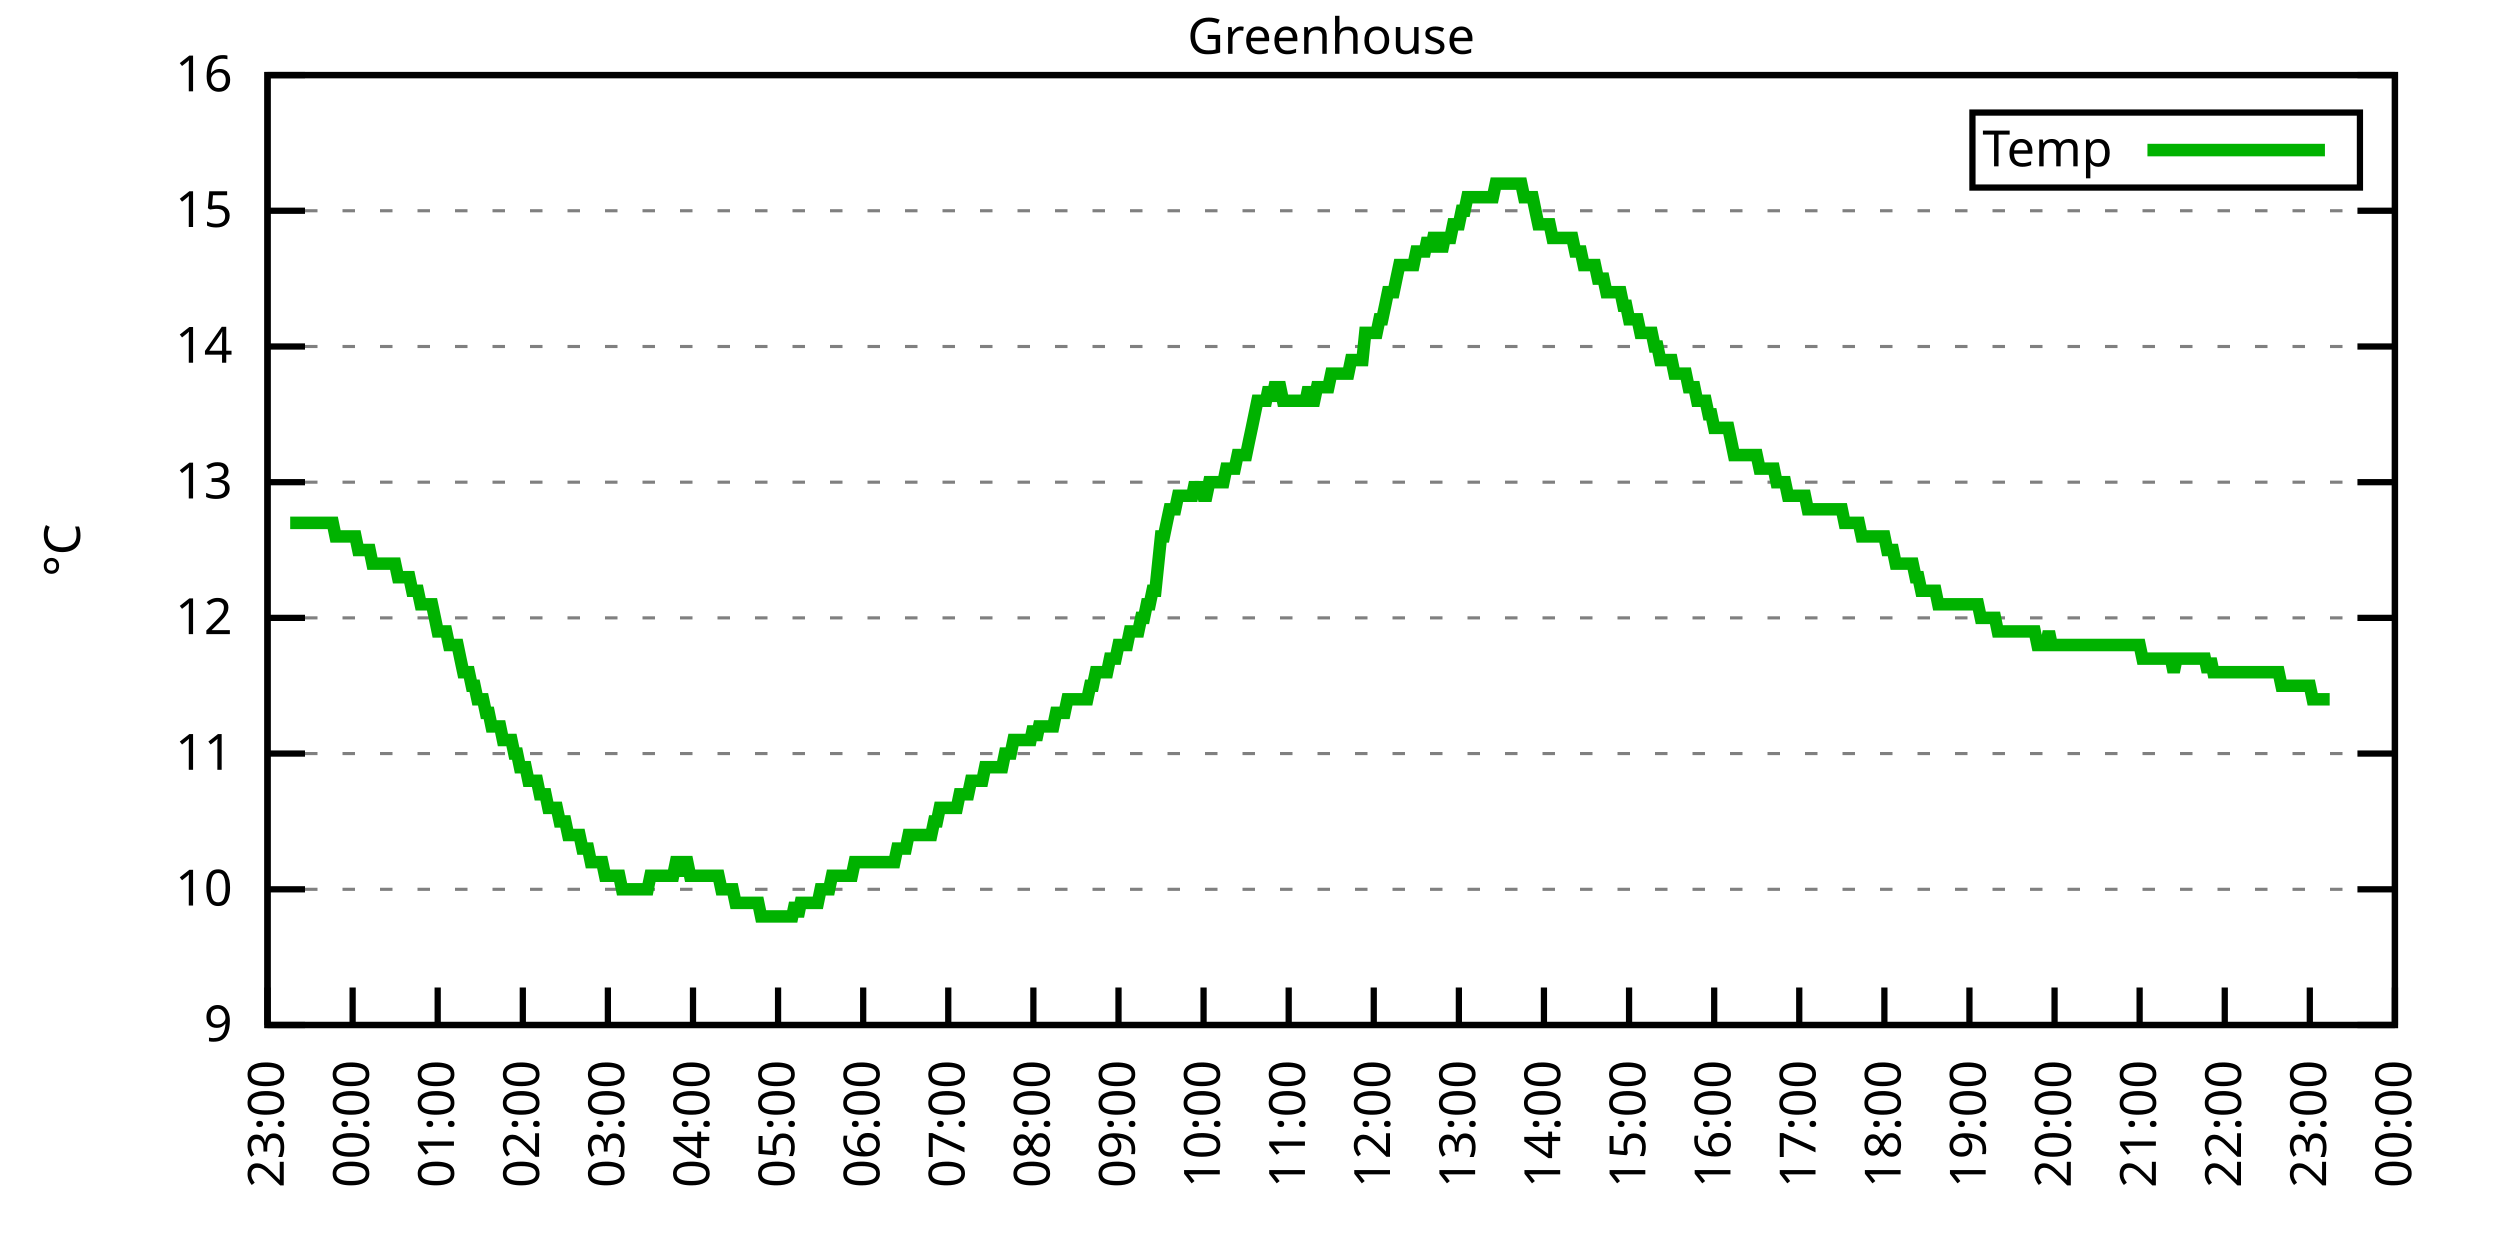
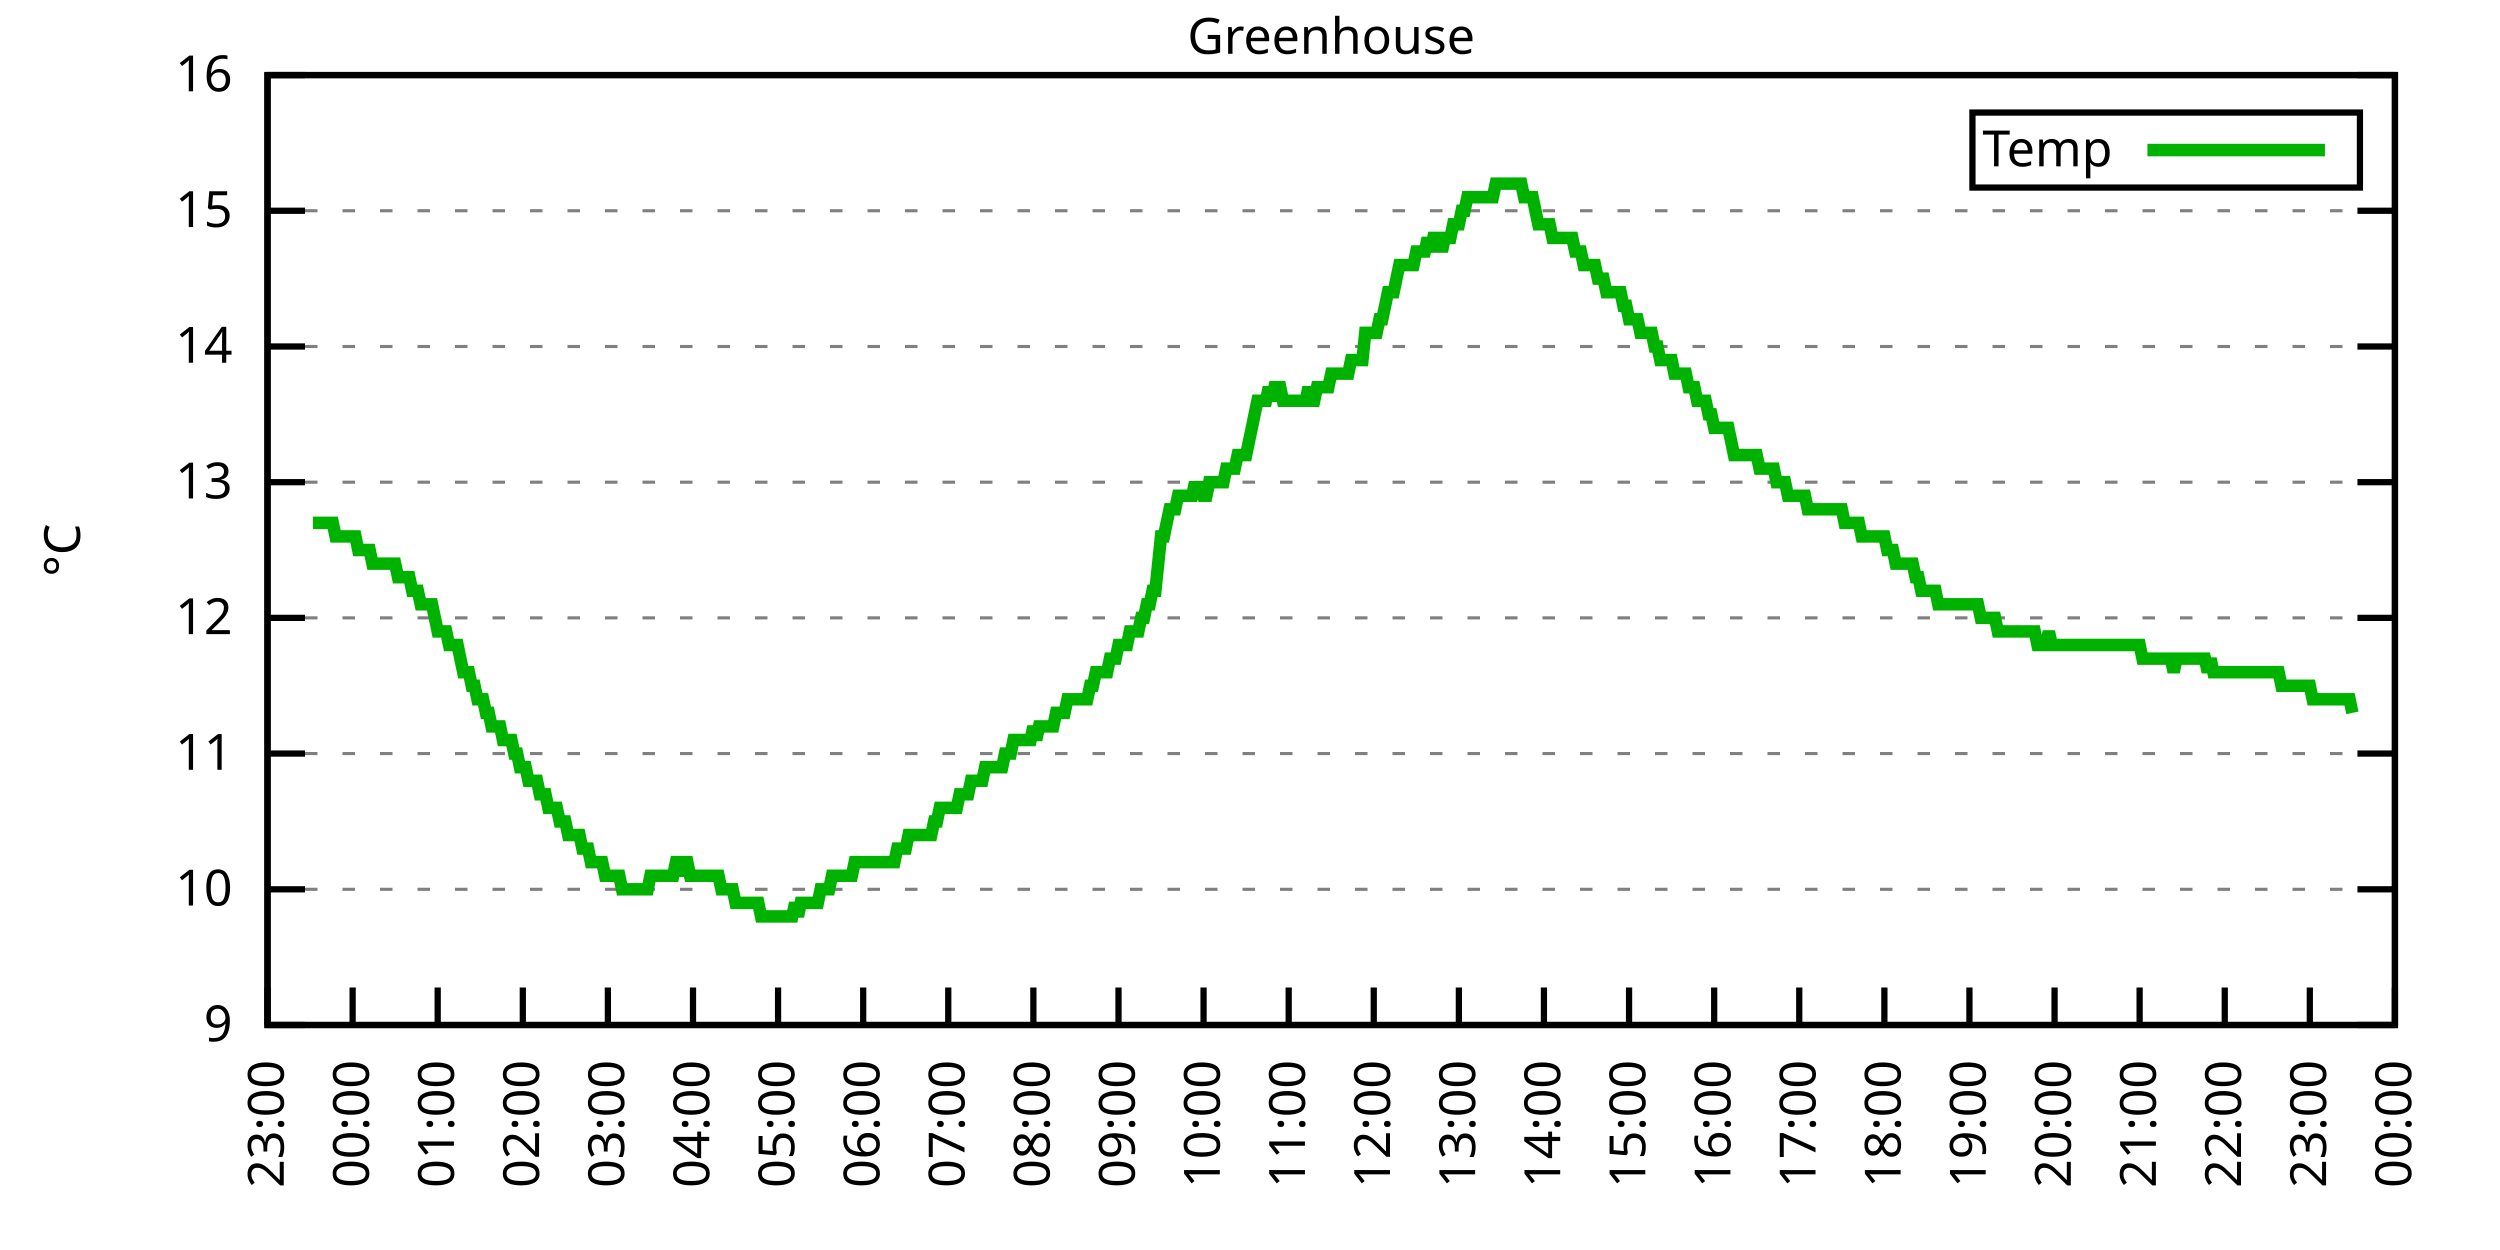
<svg xmlns="http://www.w3.org/2000/svg" xmlns:xlink="http://www.w3.org/1999/xlink" width="400" height="200" viewBox="0 0 400 200">
  <g id="gnuplot_canvas">
    <rect x="0" y="0" width="400" height="200" fill="none" />
    <defs>
      <circle id="gpDot" r="0.5" stroke-width="0.5" stroke="currentColor" />
      <path id="gpPt0" stroke-width="0.333" stroke="currentColor" d="M-1,0 h2 M0,-1 v2" />
      <path id="gpPt1" stroke-width="0.333" stroke="currentColor" d="M-1,-1 L1,1 M1,-1 L-1,1" />
      <path id="gpPt2" stroke-width="0.333" stroke="currentColor" d="M-1,0 L1,0 M0,-1 L0,1 M-1,-1 L1,1 M-1,1 L1,-1" />
      <rect id="gpPt3" stroke-width="0.333" stroke="currentColor" x="-1" y="-1" width="2" height="2" />
      <rect id="gpPt4" stroke-width="0.333" stroke="currentColor" fill="currentColor" x="-1" y="-1" width="2" height="2" />
      <circle id="gpPt5" stroke-width="0.333" stroke="currentColor" cx="0" cy="0" r="1" />
      <use xlink:href="#gpPt5" id="gpPt6" fill="currentColor" stroke="none" />
      <path id="gpPt7" stroke-width="0.333" stroke="currentColor" d="M0,-1.33 L-1.33,0.67 L1.33,0.67 z" />
      <use xlink:href="#gpPt7" id="gpPt8" fill="currentColor" stroke="none" />
      <use xlink:href="#gpPt7" id="gpPt9" stroke="currentColor" transform="rotate(180)" />
      <use xlink:href="#gpPt9" id="gpPt10" fill="currentColor" stroke="none" />
      <use xlink:href="#gpPt3" id="gpPt11" stroke="currentColor" transform="rotate(45)" />
      <use xlink:href="#gpPt11" id="gpPt12" fill="currentColor" stroke="none" />
      <path id="gpPt13" stroke-width="0.333" stroke="currentColor" d="M0,1.330 L1.265,0.411 L0.782,-1.067 L-0.782,-1.076 L-1.265,0.411 z" />
      <use xlink:href="#gpPt13" id="gpPt14" fill="currentColor" stroke="none" />
      <filter id="textbox" filterUnits="objectBoundingBox" x="0" y="0" height="1" width="1">
        <feFlood flood-color="white" flood-opacity="1" result="bgnd" />
        <feComposite in="SourceGraphic" in2="bgnd" operator="atop" />
      </filter>
      <filter id="greybox" filterUnits="objectBoundingBox" x="0" y="0" height="1" width="1">
        <feFlood flood-color="lightgrey" flood-opacity="1" result="grey" />
        <feComposite in="SourceGraphic" in2="grey" operator="atop" />
      </filter>
    </defs>
    <g fill="none" color="white" stroke="currentColor" stroke-width="1.00" stroke-linecap="butt" stroke-linejoin="miter">
</g>
    <g fill="none" color="black" stroke="currentColor" stroke-width="1.00" stroke-linecap="butt" stroke-linejoin="miter">
      <g stroke="none" shape-rendering="crispEdges">
        <polygon fill="rgb(255, 255, 255)" points="42.80,164.00 383.18,164.00 383.18,12.02 42.80,12.02 " />
      </g>
    </g>
    <g fill="none" color="black" stroke="currentColor" stroke-width="1.00" stroke-linecap="butt" stroke-linejoin="miter">
</g>
    <g fill="none" color="black" stroke="black" stroke-width="0.50" stroke-linecap="butt" stroke-linejoin="miter">
</g>
    <g fill="none" color="gray" stroke="currentColor" stroke-width="0.50" stroke-linecap="butt" stroke-linejoin="miter">
      <path stroke="gray" stroke-dasharray="2,4" class="gridline" d="M42.80,164.00 L383.19,164.00  " />
    </g>
    <g fill="none" color="gray" stroke="gray" stroke-width="1.00" stroke-linecap="butt" stroke-linejoin="miter">
</g>
    <g fill="none" color="black" stroke="currentColor" stroke-width="1.00" stroke-linecap="butt" stroke-linejoin="miter">
      <path stroke="black" d="M42.80,164.00 L48.80,164.00 M383.19,164.00 L377.19,164.00  " />
      <g transform="translate(37.20,166.60)" stroke="none" fill="black" font-family="Sans" font-size="8.00" text-anchor="end">
        <text>
          <tspan font-family="Sans"> 9</tspan>
        </text>
      </g>
    </g>
    <g fill="none" color="black" stroke="currentColor" stroke-width="1.00" stroke-linecap="butt" stroke-linejoin="miter">
</g>
    <g fill="none" color="black" stroke="black" stroke-width="0.50" stroke-linecap="butt" stroke-linejoin="miter">
</g>
    <g fill="none" color="gray" stroke="currentColor" stroke-width="0.50" stroke-linecap="butt" stroke-linejoin="miter">
      <path stroke="gray" stroke-dasharray="2,4" class="gridline" d="M42.80,142.29 L383.19,142.29  " />
    </g>
    <g fill="none" color="gray" stroke="gray" stroke-width="1.00" stroke-linecap="butt" stroke-linejoin="miter">
</g>
    <g fill="none" color="black" stroke="currentColor" stroke-width="1.00" stroke-linecap="butt" stroke-linejoin="miter">
      <path stroke="black" d="M42.80,142.29 L48.80,142.29 M383.19,142.29 L377.19,142.29  " />
      <g transform="translate(37.20,144.89)" stroke="none" fill="black" font-family="Sans" font-size="8.00" text-anchor="end">
        <text>
          <tspan font-family="Sans"> 10</tspan>
        </text>
      </g>
    </g>
    <g fill="none" color="black" stroke="currentColor" stroke-width="1.00" stroke-linecap="butt" stroke-linejoin="miter">
</g>
    <g fill="none" color="black" stroke="black" stroke-width="0.50" stroke-linecap="butt" stroke-linejoin="miter">
</g>
    <g fill="none" color="gray" stroke="currentColor" stroke-width="0.50" stroke-linecap="butt" stroke-linejoin="miter">
      <path stroke="gray" stroke-dasharray="2,4" class="gridline" d="M42.80,120.57 L383.19,120.57  " />
    </g>
    <g fill="none" color="gray" stroke="gray" stroke-width="1.00" stroke-linecap="butt" stroke-linejoin="miter">
</g>
    <g fill="none" color="black" stroke="currentColor" stroke-width="1.00" stroke-linecap="butt" stroke-linejoin="miter">
      <path stroke="black" d="M42.80,120.57 L48.80,120.57 M383.19,120.57 L377.19,120.57  " />
      <g transform="translate(37.20,123.17)" stroke="none" fill="black" font-family="Sans" font-size="8.00" text-anchor="end">
        <text>
          <tspan font-family="Sans"> 11</tspan>
        </text>
      </g>
    </g>
    <g fill="none" color="black" stroke="currentColor" stroke-width="1.00" stroke-linecap="butt" stroke-linejoin="miter">
</g>
    <g fill="none" color="black" stroke="black" stroke-width="0.50" stroke-linecap="butt" stroke-linejoin="miter">
</g>
    <g fill="none" color="gray" stroke="currentColor" stroke-width="0.50" stroke-linecap="butt" stroke-linejoin="miter">
      <path stroke="gray" stroke-dasharray="2,4" class="gridline" d="M42.80,98.86 L383.19,98.86  " />
    </g>
    <g fill="none" color="gray" stroke="gray" stroke-width="1.00" stroke-linecap="butt" stroke-linejoin="miter">
</g>
    <g fill="none" color="black" stroke="currentColor" stroke-width="1.00" stroke-linecap="butt" stroke-linejoin="miter">
      <path stroke="black" d="M42.80,98.86 L48.80,98.86 M383.19,98.86 L377.19,98.86  " />
      <g transform="translate(37.20,101.46)" stroke="none" fill="black" font-family="Sans" font-size="8.00" text-anchor="end">
        <text>
          <tspan font-family="Sans"> 12</tspan>
        </text>
      </g>
    </g>
    <g fill="none" color="black" stroke="currentColor" stroke-width="1.00" stroke-linecap="butt" stroke-linejoin="miter">
</g>
    <g fill="none" color="black" stroke="black" stroke-width="0.50" stroke-linecap="butt" stroke-linejoin="miter">
</g>
    <g fill="none" color="gray" stroke="currentColor" stroke-width="0.50" stroke-linecap="butt" stroke-linejoin="miter">
      <path stroke="gray" stroke-dasharray="2,4" class="gridline" d="M42.80,77.15 L383.19,77.15  " />
    </g>
    <g fill="none" color="gray" stroke="gray" stroke-width="1.00" stroke-linecap="butt" stroke-linejoin="miter">
</g>
    <g fill="none" color="black" stroke="currentColor" stroke-width="1.00" stroke-linecap="butt" stroke-linejoin="miter">
      <path stroke="black" d="M42.80,77.15 L48.80,77.15 M383.19,77.15 L377.19,77.15  " />
      <g transform="translate(37.20,79.75)" stroke="none" fill="black" font-family="Sans" font-size="8.00" text-anchor="end">
        <text>
          <tspan font-family="Sans"> 13</tspan>
        </text>
      </g>
    </g>
    <g fill="none" color="black" stroke="currentColor" stroke-width="1.00" stroke-linecap="butt" stroke-linejoin="miter">
</g>
    <g fill="none" color="black" stroke="black" stroke-width="0.50" stroke-linecap="butt" stroke-linejoin="miter">
</g>
    <g fill="none" color="gray" stroke="currentColor" stroke-width="0.50" stroke-linecap="butt" stroke-linejoin="miter">
      <path stroke="gray" stroke-dasharray="2,4" class="gridline" d="M42.80,55.44 L383.19,55.44  " />
    </g>
    <g fill="none" color="gray" stroke="gray" stroke-width="1.00" stroke-linecap="butt" stroke-linejoin="miter">
</g>
    <g fill="none" color="black" stroke="currentColor" stroke-width="1.00" stroke-linecap="butt" stroke-linejoin="miter">
      <path stroke="black" d="M42.80,55.44 L48.80,55.44 M383.19,55.44 L377.19,55.44  " />
      <g transform="translate(37.20,58.04)" stroke="none" fill="black" font-family="Sans" font-size="8.00" text-anchor="end">
        <text>
          <tspan font-family="Sans"> 14</tspan>
        </text>
      </g>
    </g>
    <g fill="none" color="black" stroke="currentColor" stroke-width="1.00" stroke-linecap="butt" stroke-linejoin="miter">
</g>
    <g fill="none" color="black" stroke="black" stroke-width="0.50" stroke-linecap="butt" stroke-linejoin="miter">
</g>
    <g fill="none" color="gray" stroke="currentColor" stroke-width="0.50" stroke-linecap="butt" stroke-linejoin="miter">
      <path stroke="gray" stroke-dasharray="2,4" class="gridline" d="M42.80,33.72 L383.19,33.72  " />
    </g>
    <g fill="none" color="gray" stroke="gray" stroke-width="1.00" stroke-linecap="butt" stroke-linejoin="miter">
</g>
    <g fill="none" color="black" stroke="currentColor" stroke-width="1.00" stroke-linecap="butt" stroke-linejoin="miter">
      <path stroke="black" d="M42.80,33.72 L48.80,33.72 M383.19,33.72 L377.19,33.72  " />
      <g transform="translate(37.20,36.32)" stroke="none" fill="black" font-family="Sans" font-size="8.00" text-anchor="end">
        <text>
          <tspan font-family="Sans"> 15</tspan>
        </text>
      </g>
    </g>
    <g fill="none" color="black" stroke="currentColor" stroke-width="1.00" stroke-linecap="butt" stroke-linejoin="miter">
</g>
    <g fill="none" color="black" stroke="black" stroke-width="0.50" stroke-linecap="butt" stroke-linejoin="miter">
</g>
    <g fill="none" color="gray" stroke="currentColor" stroke-width="0.50" stroke-linecap="butt" stroke-linejoin="miter">
      <path stroke="gray" stroke-dasharray="2,4" class="gridline" d="M42.80,12.01 L383.19,12.01  " />
    </g>
    <g fill="none" color="gray" stroke="gray" stroke-width="1.00" stroke-linecap="butt" stroke-linejoin="miter">
</g>
    <g fill="none" color="black" stroke="currentColor" stroke-width="1.00" stroke-linecap="butt" stroke-linejoin="miter">
      <path stroke="black" d="M42.80,12.01 L48.80,12.01 M383.19,12.01 L377.19,12.01  " />
      <g transform="translate(37.20,14.61)" stroke="none" fill="black" font-family="Sans" font-size="8.00" text-anchor="end">
        <text>
          <tspan font-family="Sans"> 16</tspan>
        </text>
      </g>
    </g>
    <g fill="none" color="black" stroke="currentColor" stroke-width="1.00" stroke-linecap="butt" stroke-linejoin="miter">
      <path stroke="black" d="M42.80,164.00 L42.80,158.00  " />
      <g transform="translate(45.40,169.60) rotate(270.00)" stroke="none" fill="black" font-family="Sans" font-size="8.00" text-anchor="end">
        <text>
          <tspan font-family="Sans">23:00</tspan>
        </text>
      </g>
    </g>
    <g fill="none" color="black" stroke="currentColor" stroke-width="1.00" stroke-linecap="butt" stroke-linejoin="miter">
      <path stroke="black" d="M56.42,164.00 L56.42,158.00  " />
      <g transform="translate(59.02,169.60) rotate(270.00)" stroke="none" fill="black" font-family="Sans" font-size="8.00" text-anchor="end">
        <text>
          <tspan font-family="Sans">00:00</tspan>
        </text>
      </g>
    </g>
    <g fill="none" color="black" stroke="currentColor" stroke-width="1.00" stroke-linecap="butt" stroke-linejoin="miter">
      <path stroke="black" d="M70.03,164.00 L70.03,158.00  " />
      <g transform="translate(72.63,169.60) rotate(270.00)" stroke="none" fill="black" font-family="Sans" font-size="8.00" text-anchor="end">
        <text>
          <tspan font-family="Sans">01:00</tspan>
        </text>
      </g>
    </g>
    <g fill="none" color="black" stroke="currentColor" stroke-width="1.00" stroke-linecap="butt" stroke-linejoin="miter">
      <path stroke="black" d="M83.65,164.00 L83.65,158.00  " />
      <g transform="translate(86.25,169.60) rotate(270.00)" stroke="none" fill="black" font-family="Sans" font-size="8.00" text-anchor="end">
        <text>
          <tspan font-family="Sans">02:00</tspan>
        </text>
      </g>
    </g>
    <g fill="none" color="black" stroke="currentColor" stroke-width="1.00" stroke-linecap="butt" stroke-linejoin="miter">
      <path stroke="black" d="M97.26,164.00 L97.26,158.00  " />
      <g transform="translate(99.86,169.60) rotate(270.00)" stroke="none" fill="black" font-family="Sans" font-size="8.00" text-anchor="end">
        <text>
          <tspan font-family="Sans">03:00</tspan>
        </text>
      </g>
    </g>
    <g fill="none" color="black" stroke="currentColor" stroke-width="1.00" stroke-linecap="butt" stroke-linejoin="miter">
      <path stroke="black" d="M110.88,164.00 L110.88,158.00  " />
      <g transform="translate(113.48,169.60) rotate(270.00)" stroke="none" fill="black" font-family="Sans" font-size="8.00" text-anchor="end">
        <text>
          <tspan font-family="Sans">04:00</tspan>
        </text>
      </g>
    </g>
    <g fill="none" color="black" stroke="currentColor" stroke-width="1.00" stroke-linecap="butt" stroke-linejoin="miter">
      <path stroke="black" d="M124.49,164.00 L124.49,158.00  " />
      <g transform="translate(127.09,169.60) rotate(270.00)" stroke="none" fill="black" font-family="Sans" font-size="8.00" text-anchor="end">
        <text>
          <tspan font-family="Sans">05:00</tspan>
        </text>
      </g>
    </g>
    <g fill="none" color="black" stroke="currentColor" stroke-width="1.00" stroke-linecap="butt" stroke-linejoin="miter">
      <path stroke="black" d="M138.11,164.00 L138.11,158.00  " />
      <g transform="translate(140.71,169.60) rotate(270.00)" stroke="none" fill="black" font-family="Sans" font-size="8.00" text-anchor="end">
        <text>
          <tspan font-family="Sans">06:00</tspan>
        </text>
      </g>
    </g>
    <g fill="none" color="black" stroke="currentColor" stroke-width="1.00" stroke-linecap="butt" stroke-linejoin="miter">
      <path stroke="black" d="M151.72,164.00 L151.72,158.00  " />
      <g transform="translate(154.32,169.60) rotate(270.00)" stroke="none" fill="black" font-family="Sans" font-size="8.00" text-anchor="end">
        <text>
          <tspan font-family="Sans">07:00</tspan>
        </text>
      </g>
    </g>
    <g fill="none" color="black" stroke="currentColor" stroke-width="1.00" stroke-linecap="butt" stroke-linejoin="miter">
      <path stroke="black" d="M165.34,164.00 L165.34,158.00  " />
      <g transform="translate(167.94,169.60) rotate(270.00)" stroke="none" fill="black" font-family="Sans" font-size="8.00" text-anchor="end">
        <text>
          <tspan font-family="Sans">08:00</tspan>
        </text>
      </g>
    </g>
    <g fill="none" color="black" stroke="currentColor" stroke-width="1.00" stroke-linecap="butt" stroke-linejoin="miter">
      <path stroke="black" d="M178.96,164.00 L178.96,158.00  " />
      <g transform="translate(181.56,169.60) rotate(270.00)" stroke="none" fill="black" font-family="Sans" font-size="8.00" text-anchor="end">
        <text>
          <tspan font-family="Sans">09:00</tspan>
        </text>
      </g>
    </g>
    <g fill="none" color="black" stroke="currentColor" stroke-width="1.00" stroke-linecap="butt" stroke-linejoin="miter">
      <path stroke="black" d="M192.57,164.00 L192.57,158.00  " />
      <g transform="translate(195.17,169.60) rotate(270.00)" stroke="none" fill="black" font-family="Sans" font-size="8.00" text-anchor="end">
        <text>
          <tspan font-family="Sans">10:00</tspan>
        </text>
      </g>
    </g>
    <g fill="none" color="black" stroke="currentColor" stroke-width="1.00" stroke-linecap="butt" stroke-linejoin="miter">
      <path stroke="black" d="M206.19,164.00 L206.19,158.00  " />
      <g transform="translate(208.79,169.60) rotate(270.00)" stroke="none" fill="black" font-family="Sans" font-size="8.00" text-anchor="end">
        <text>
          <tspan font-family="Sans">11:00</tspan>
        </text>
      </g>
    </g>
    <g fill="none" color="black" stroke="currentColor" stroke-width="1.00" stroke-linecap="butt" stroke-linejoin="miter">
      <path stroke="black" d="M219.80,164.00 L219.80,158.00  " />
      <g transform="translate(222.40,169.60) rotate(270.00)" stroke="none" fill="black" font-family="Sans" font-size="8.00" text-anchor="end">
        <text>
          <tspan font-family="Sans">12:00</tspan>
        </text>
      </g>
    </g>
    <g fill="none" color="black" stroke="currentColor" stroke-width="1.00" stroke-linecap="butt" stroke-linejoin="miter">
      <path stroke="black" d="M233.42,164.00 L233.42,158.00  " />
      <g transform="translate(236.02,169.60) rotate(270.00)" stroke="none" fill="black" font-family="Sans" font-size="8.00" text-anchor="end">
        <text>
          <tspan font-family="Sans">13:00</tspan>
        </text>
      </g>
    </g>
    <g fill="none" color="black" stroke="currentColor" stroke-width="1.00" stroke-linecap="butt" stroke-linejoin="miter">
      <path stroke="black" d="M247.03,164.00 L247.03,158.00  " />
      <g transform="translate(249.63,169.60) rotate(270.00)" stroke="none" fill="black" font-family="Sans" font-size="8.00" text-anchor="end">
        <text>
          <tspan font-family="Sans">14:00</tspan>
        </text>
      </g>
    </g>
    <g fill="none" color="black" stroke="currentColor" stroke-width="1.00" stroke-linecap="butt" stroke-linejoin="miter">
      <path stroke="black" d="M260.65,164.00 L260.65,158.00  " />
      <g transform="translate(263.25,169.60) rotate(270.00)" stroke="none" fill="black" font-family="Sans" font-size="8.00" text-anchor="end">
        <text>
          <tspan font-family="Sans">15:00</tspan>
        </text>
      </g>
    </g>
    <g fill="none" color="black" stroke="currentColor" stroke-width="1.00" stroke-linecap="butt" stroke-linejoin="miter">
      <path stroke="black" d="M274.27,164.00 L274.27,158.00  " />
      <g transform="translate(276.87,169.60) rotate(270.00)" stroke="none" fill="black" font-family="Sans" font-size="8.00" text-anchor="end">
        <text>
          <tspan font-family="Sans">16:00</tspan>
        </text>
      </g>
    </g>
    <g fill="none" color="black" stroke="currentColor" stroke-width="1.00" stroke-linecap="butt" stroke-linejoin="miter">
      <path stroke="black" d="M287.88,164.00 L287.88,158.00  " />
      <g transform="translate(290.48,169.60) rotate(270.00)" stroke="none" fill="black" font-family="Sans" font-size="8.00" text-anchor="end">
        <text>
          <tspan font-family="Sans">17:00</tspan>
        </text>
      </g>
    </g>
    <g fill="none" color="black" stroke="currentColor" stroke-width="1.00" stroke-linecap="butt" stroke-linejoin="miter">
      <path stroke="black" d="M301.50,164.00 L301.50,158.00  " />
      <g transform="translate(304.10,169.60) rotate(270.00)" stroke="none" fill="black" font-family="Sans" font-size="8.00" text-anchor="end">
        <text>
          <tspan font-family="Sans">18:00</tspan>
        </text>
      </g>
    </g>
    <g fill="none" color="black" stroke="currentColor" stroke-width="1.00" stroke-linecap="butt" stroke-linejoin="miter">
      <path stroke="black" d="M315.11,164.00 L315.11,158.00  " />
      <g transform="translate(317.71,169.60) rotate(270.00)" stroke="none" fill="black" font-family="Sans" font-size="8.00" text-anchor="end">
        <text>
          <tspan font-family="Sans">19:00</tspan>
        </text>
      </g>
    </g>
    <g fill="none" color="black" stroke="currentColor" stroke-width="1.00" stroke-linecap="butt" stroke-linejoin="miter">
      <path stroke="black" d="M328.73,164.00 L328.73,158.00  " />
      <g transform="translate(331.33,169.60) rotate(270.00)" stroke="none" fill="black" font-family="Sans" font-size="8.00" text-anchor="end">
        <text>
          <tspan font-family="Sans">20:00</tspan>
        </text>
      </g>
    </g>
    <g fill="none" color="black" stroke="currentColor" stroke-width="1.00" stroke-linecap="butt" stroke-linejoin="miter">
      <path stroke="black" d="M342.34,164.00 L342.34,158.00  " />
      <g transform="translate(344.94,169.60) rotate(270.00)" stroke="none" fill="black" font-family="Sans" font-size="8.00" text-anchor="end">
        <text>
          <tspan font-family="Sans">21:00</tspan>
        </text>
      </g>
    </g>
    <g fill="none" color="black" stroke="currentColor" stroke-width="1.00" stroke-linecap="butt" stroke-linejoin="miter">
      <path stroke="black" d="M355.96,164.00 L355.96,158.00  " />
      <g transform="translate(358.56,169.60) rotate(270.00)" stroke="none" fill="black" font-family="Sans" font-size="8.00" text-anchor="end">
        <text>
          <tspan font-family="Sans">22:00</tspan>
        </text>
      </g>
    </g>
    <g fill="none" color="black" stroke="currentColor" stroke-width="1.00" stroke-linecap="butt" stroke-linejoin="miter">
      <path stroke="black" d="M369.57,164.00 L369.57,158.00  " />
      <g transform="translate(372.17,169.60) rotate(270.00)" stroke="none" fill="black" font-family="Sans" font-size="8.00" text-anchor="end">
        <text>
          <tspan font-family="Sans">23:00</tspan>
        </text>
      </g>
    </g>
    <g fill="none" color="black" stroke="currentColor" stroke-width="1.00" stroke-linecap="butt" stroke-linejoin="miter">
      <path stroke="black" d="M383.19,164.00 L383.19,158.00  " />
      <g transform="translate(385.79,169.60) rotate(270.00)" stroke="none" fill="black" font-family="Sans" font-size="8.00" text-anchor="end">
        <text>
          <tspan font-family="Sans">00:00</tspan>
        </text>
      </g>
    </g>
    <g fill="none" color="black" stroke="currentColor" stroke-width="1.00" stroke-linecap="butt" stroke-linejoin="miter">
</g>
    <g fill="none" color="black" stroke="currentColor" stroke-width="1.00" stroke-linecap="butt" stroke-linejoin="miter">
      <path stroke="black" d="M42.80,12.01 L42.80,164.00 L383.19,164.00 L383.19,12.01 L42.80,12.01 Z  " />
    </g>
    <g fill="none" color="black" stroke="currentColor" stroke-width="1.00" stroke-linecap="butt" stroke-linejoin="miter">
</g>
    <g fill="none" color="black" stroke="currentColor" stroke-width="1.00" stroke-linecap="butt" stroke-linejoin="miter">
      <path stroke="black" d="M315.59,30.01 L315.59,18.01 L377.59,18.01 L377.59,30.01 L315.59,30.01 Z  " />
    </g>
    <g id="Greenhouse_plot_1">
      <g fill="none" color="white" stroke="black" stroke-width="2.00" stroke-linecap="butt" stroke-linejoin="miter">
</g>
      <g fill="none" color="black" stroke="currentColor" stroke-width="2.00" stroke-linecap="butt" stroke-linejoin="miter">
        <g transform="translate(337.99,26.61)" stroke="none" fill="black" font-family="Sans" font-size="8.00" text-anchor="end">
          <text>
            <tspan font-family="Sans">Temp</tspan>
          </text>
        </g>
      </g>
      <g fill="none" color="black" stroke="currentColor" stroke-width="2.00" stroke-linecap="butt" stroke-linejoin="miter">
-         <path stroke="rgb(  0, 178,   0)" d="M343.59,24.01 L371.99,24.01 M46.43,83.66 L46.88,83.66 L47.34,83.66 L47.79,83.66 L48.25,83.66 L48.70,83.66   L49.15,83.66 L49.61,83.66 L50.06,83.66 L50.52,83.66 L50.97,83.66 L51.42,83.66 L51.88,83.66 L52.33,83.66   L52.78,83.66 L53.24,83.66 L53.69,85.83 L54.15,85.83 L54.60,85.83 L55.05,85.83 L55.51,85.83 L55.96,85.83   L56.42,85.83 L56.87,85.83 L57.32,88.00 L57.78,88.00 L58.23,88.00 L58.68,88.00 L59.14,88.00 L59.59,90.18   L60.05,90.18 L60.50,90.18 L60.95,90.18 L61.41,90.18 L61.86,90.18 L62.32,90.18 L62.77,90.18 L63.22,90.18   L63.68,92.35 L64.13,92.35 L64.58,92.35 L65.04,92.35 L65.49,92.35 L65.95,94.52 L66.40,94.52 L66.85,94.52   L67.31,96.69 L67.76,96.69 L68.22,96.69 L68.67,96.69 L69.12,96.69 L69.58,98.86 L70.03,101.03 L70.49,101.03   L70.94,101.03 L71.39,101.03 L71.85,103.20 L72.30,103.20 L72.75,103.20 L73.21,103.20 L73.66,105.38 L74.12,107.55   L74.57,107.55 L75.02,107.55 L75.48,109.72 L75.93,109.72 L76.39,111.89 L76.84,111.89 L77.29,111.89 L77.75,114.06   L78.20,114.06 L78.65,116.23 L79.11,116.23 L79.56,116.23 L80.02,116.23 L80.47,118.40 L80.92,118.40 L81.38,118.40   L81.83,118.40 L82.29,120.57 L82.74,120.57 L83.19,122.75 L83.65,122.75 L84.10,122.75 L84.55,124.92 L85.01,124.92   L85.46,124.92 L85.92,124.92 L86.37,127.09 L86.82,127.09 L87.28,127.09 L87.73,129.26 L88.19,129.26 L88.64,129.26   L89.09,129.26 L89.55,131.43 L90.00,131.43 L90.45,131.43 L90.91,133.60 L91.36,133.60 L91.82,133.60 L92.27,133.60   L92.72,133.60 L93.18,135.77 L93.63,135.77 L94.09,135.77 L94.54,137.94 L94.99,137.94 L95.45,137.94 L95.90,137.94   L96.35,137.94 L96.81,140.12 L97.26,140.12 L97.72,140.12 L98.17,140.12 L98.62,140.12 L99.08,140.12 L99.53,142.29   L99.99,142.29 L100.44,142.29 L100.89,142.29 L101.35,142.29 L101.80,142.29 L102.25,142.29 L102.71,142.29 L103.16,142.29   L103.62,142.29 L104.07,140.12 L104.52,140.12 L104.98,140.12 L105.43,140.12 L105.89,140.12 L106.34,140.12 L106.79,140.12   L107.25,140.12 L107.70,140.12 L108.15,137.94 L108.61,137.94 L109.06,140.12 L109.52,137.94 L109.97,137.94 L110.42,140.12   L110.88,140.12 L111.33,140.12 L111.79,140.12 L112.24,140.12 L112.69,140.12 L113.15,140.12 L113.60,140.12 L114.05,140.12   L114.51,140.12 L114.96,140.12 L115.42,142.29 L115.87,142.29 L116.32,142.29 L116.78,142.29 L117.23,142.29 L117.69,144.46   L118.14,144.46 L118.59,144.46 L119.05,144.46 L119.50,144.46 L119.96,144.46 L120.41,144.46 L120.86,144.46 L121.32,144.46   L121.77,146.63 L122.22,146.63 L122.68,146.63 L123.13,146.63 L123.59,146.63 L124.04,146.63 L124.49,146.63 L124.95,146.63   L125.40,146.63 L125.86,146.63 L126.31,146.63 L126.76,146.63 L127.22,144.46 L127.67,146.63 L128.12,144.46 L128.58,144.46   L129.03,144.46 L129.49,144.46 L129.94,144.46 L130.39,144.46 L130.85,144.46 L131.30,142.29 L131.76,142.29 L132.21,142.29   L132.66,142.29 L133.12,140.12 L133.57,140.12 L134.02,140.12 L134.48,140.12 L134.93,140.12 L135.39,140.12 L135.84,140.12   L136.29,140.12 L136.75,137.94 L137.20,137.94 L137.66,137.94 L138.11,137.94 L138.56,137.94 L139.02,137.94 L139.47,137.94   L139.92,137.94 L140.38,137.94 L140.83,137.94 L141.29,137.94 L141.74,137.94 L142.19,137.94 L142.65,137.94 L143.10,137.94   L143.56,135.77 L144.01,135.77 L144.46,135.77 L144.92,135.77 L145.37,133.60 L145.82,133.60 L146.28,133.60 L146.73,133.60   L147.19,133.60 L147.64,133.60 L148.09,133.60 L148.55,133.60 L149.00,133.60 L149.46,131.43 L149.91,131.43 L150.36,129.26   L150.82,129.26 L151.27,129.26 L151.72,129.26 L152.18,129.26 L152.63,129.26 L153.09,129.26 L153.54,127.09 L153.99,127.09   L154.45,127.09 L154.90,127.09 L155.36,124.92 L155.81,124.92 L156.26,124.92 L156.72,124.92 L157.17,124.92 L157.62,122.75   L158.08,122.75 L158.53,122.75 L158.99,122.75 L159.44,122.75 L159.89,122.75 L160.35,122.75 L160.80,120.57 L161.26,120.57   L161.71,120.57 L162.16,118.40 L162.62,118.40 L163.07,118.40 L163.52,118.40 L163.98,118.40 L164.43,118.40 L164.89,118.40   L165.34,116.23 L165.79,118.40 L166.25,116.23 L166.70,116.23 L167.16,116.23 L167.61,116.23 L168.06,116.23 L168.52,116.23   L168.97,114.06 L169.43,114.06 L169.88,114.06 L170.33,114.06 L170.79,111.89 L171.24,111.89 L171.69,111.89 L172.15,111.89   L172.60,111.89 L173.06,111.89 L173.51,111.89 L173.96,111.89 L174.42,109.72 L174.87,109.72 L175.33,107.55 L175.78,107.55   L176.23,107.55 L176.69,107.55 L177.14,107.55 L177.59,105.38 L178.05,105.38 L178.50,105.38 L178.96,103.20 L179.41,103.20   L179.86,103.20 L180.32,103.20 L180.77,101.03 L181.23,101.03 L181.68,101.03 L182.13,101.03 L182.59,98.86 L183.04,98.86   L183.49,96.69 L183.95,96.69 L184.40,94.52 L184.86,94.52 L185.31,90.18 L185.76,85.83 L186.22,85.83 L186.67,83.66   L187.13,81.49 L187.58,81.49 L188.03,81.49 L188.49,79.32 L188.94,79.32 L189.39,79.32 L189.85,79.32 L190.30,79.32   L190.76,79.32 L191.21,77.15 L191.66,79.32 L192.12,77.15 L192.57,79.32 L193.03,79.32 L193.48,77.15 L193.93,77.15   L194.39,77.15 L194.84,77.15 L195.29,77.15 L195.75,77.15 L196.20,74.98 L196.66,74.98 L197.11,74.98 L197.56,74.98   L198.02,72.81 L198.47,72.81 L198.93,72.81 L199.38,72.81 L199.83,70.63 L200.29,68.46 L200.74,66.29 L201.19,64.12   L201.65,64.12 L202.10,64.12 L202.56,64.12 L203.01,61.95 L203.46,64.12 L203.92,61.95 L204.37,61.95 L204.83,61.95   L205.28,64.12 L205.73,64.12 L206.19,64.12 L206.64,64.12 L207.09,64.12 L207.55,64.12 L208.00,64.12 L208.46,64.12   L208.91,64.12 L209.36,61.95 L209.82,64.12 L210.27,64.12 L210.73,61.95 L211.18,61.95 L211.63,61.95 L212.09,61.95   L212.54,61.95 L213.00,59.78 L213.45,59.78 L213.90,59.78 L214.36,59.78 L214.81,59.78 L215.26,59.78 L215.72,59.78   L216.17,57.61 L216.63,57.61 L217.08,57.61 L217.53,57.61 L217.99,57.61 L218.44,53.26 L218.90,53.26 L219.35,53.26   L219.80,53.26 L220.26,53.26 L220.71,51.09 L221.16,51.09 L221.62,48.92 L222.07,46.75 L222.53,46.75 L222.98,46.75   L223.43,44.58 L223.89,42.41 L224.34,42.41 L224.80,42.41 L225.25,42.41 L225.70,42.41 L226.16,42.41 L226.61,40.24   L227.06,40.24 L227.52,40.24 L227.97,40.24 L228.43,38.07 L228.88,40.24 L229.33,38.07 L229.79,38.07 L230.24,38.07   L230.70,40.24 L231.15,38.07 L231.60,38.07 L232.06,38.07 L232.51,35.89 L232.96,35.89 L233.42,35.89 L233.87,33.72   L234.33,33.72 L234.78,31.55 L235.23,31.55 L235.69,31.55 L236.14,31.55 L236.60,31.55 L237.05,31.55 L237.50,31.55   L237.96,31.55 L238.41,31.55 L238.86,31.55 L239.32,29.38 L239.77,29.38 L240.23,29.38 L240.68,29.38 L241.13,29.38   L241.59,29.38 L242.04,29.38 L242.50,29.38 L242.95,29.38 L243.40,29.38 L243.86,31.55 L244.31,31.55 L244.76,31.55   L245.22,31.55 L245.67,33.72 L246.13,35.89 L246.58,35.89 L247.03,35.89 L247.49,35.89 L247.94,35.89 L248.40,38.07   L248.85,38.07 L249.30,38.07 L249.76,38.07 L250.21,38.07 L250.66,38.07 L251.12,38.07 L251.57,38.07 L252.03,40.24   L252.48,40.24 L252.93,40.24 L253.39,42.41 L253.84,42.41 L254.30,42.41 L254.75,42.41 L255.20,42.41 L255.66,44.58   L256.11,44.58 L256.56,44.58 L257.02,46.75 L257.47,46.75 L257.93,46.75 L258.38,46.75 L258.83,46.75 L259.29,46.75   L259.74,48.92 L260.20,48.92 L260.65,51.09 L261.10,51.09 L261.56,51.09 L262.01,51.09 L262.47,53.26 L262.92,53.26   L263.37,53.26 L263.83,53.26 L264.28,53.26 L264.73,55.44 L265.19,55.44 L265.64,57.61 L266.10,57.61 L266.55,57.61   L267.00,57.61 L267.46,57.61 L267.91,59.78 L268.37,59.78 L268.82,59.78 L269.27,59.78 L269.73,59.78 L270.18,61.95   L270.63,61.95 L271.09,61.95 L271.54,64.12 L272.00,64.12 L272.45,64.12 L272.90,64.12 L273.36,66.29 L273.81,66.29   L274.27,68.46 L274.72,68.46 L275.17,68.46 L275.63,68.46 L276.08,68.46 L276.53,68.46 L276.99,70.63 L277.44,72.81   L277.90,72.81 L278.35,72.81 L278.80,72.81 L279.26,72.81 L279.71,72.81 L280.17,72.81 L280.62,72.81 L281.07,72.81   L281.53,74.98 L281.98,74.98 L282.43,74.98 L282.89,74.98 L283.34,74.98 L283.80,74.98 L284.25,77.15 L284.70,77.15   L285.16,77.15 L285.61,77.15 L286.07,79.32 L286.52,79.32 L286.97,79.32 L287.43,79.32 L287.88,79.32 L288.33,79.32   L288.79,79.32 L289.24,81.49 L289.70,81.49 L290.15,81.49 L290.60,81.49 L291.06,81.49 L291.51,81.49 L291.97,81.49   L292.42,81.49 L292.87,81.49 L293.33,81.49 L293.78,81.49 L294.23,81.49 L294.69,81.49 L295.14,83.66 L295.60,83.66   L296.05,83.66 L296.50,83.66 L296.96,83.66 L297.41,83.66 L297.87,85.83 L298.32,85.83 L298.77,85.83 L299.23,85.83   L299.68,85.83 L300.13,85.83 L300.59,85.83 L301.04,85.83 L301.50,85.83 L301.95,88.00 L302.40,88.00 L302.86,88.00   L303.31,90.18 L303.77,90.18 L304.22,90.18 L304.67,90.18 L305.13,90.18 L305.58,90.18 L306.03,90.18 L306.49,92.35   L306.94,92.35 L307.40,94.52 L307.85,94.52 L308.30,94.52 L308.76,94.52 L309.21,94.52 L309.67,94.52 L310.12,96.69   L310.57,96.69 L311.03,96.69 L311.48,96.69 L311.94,96.69 L312.39,96.69 L312.84,96.69 L313.30,96.69 L313.75,96.69   L314.20,96.69 L314.66,96.69 L315.11,96.69 L315.57,96.69 L316.02,96.69 L316.47,96.69 L316.93,98.86 L317.38,98.86   L317.84,98.86 L318.29,98.86 L318.74,98.86 L319.20,98.86 L319.65,101.03 L320.10,101.03 L320.56,101.03 L321.01,101.03   L321.47,101.03 L321.92,101.03 L322.37,101.03 L322.83,101.03 L323.28,101.03 L323.74,101.03 L324.19,101.03 L324.64,101.03   L325.10,101.03 L325.55,101.03 L326.00,103.20 L326.46,103.20 L326.91,103.20 L327.37,103.20 L327.82,101.03 L328.27,103.20   L328.73,103.20 L329.18,103.20 L329.64,103.20 L330.09,103.20 L330.54,103.20 L331.00,103.20 L331.45,103.20 L331.90,103.20   L332.36,103.20 L332.81,103.20 L333.27,103.20 L333.72,103.20 L334.17,103.20 L334.63,103.20 L335.08,103.20 L335.54,103.20   L335.99,103.20 L336.44,103.20 L336.90,103.20 L337.35,103.20 L337.80,103.20 L338.26,103.20 L338.71,103.20 L339.17,103.20   L339.62,103.20 L340.07,103.20 L340.53,103.20 L340.98,103.20 L341.44,103.20 L341.89,103.20 L342.34,103.20 L342.80,105.38   L343.25,105.38 L343.70,105.38 L344.16,105.38 L344.61,105.38 L345.07,105.38 L345.52,105.38 L345.97,105.38 L346.43,105.38   L346.88,105.38 L347.34,105.38 L347.79,107.55 L348.24,105.38 L348.70,105.38 L349.15,105.38 L349.60,105.38 L350.06,105.38   L350.51,105.38 L350.97,105.38 L351.42,105.38 L351.87,105.38 L352.33,105.38 L352.78,105.38 L353.24,107.55 L353.69,105.38   L354.14,107.55 L354.60,107.55 L355.05,107.55 L355.50,107.55 L355.96,107.55 L356.41,107.55 L356.87,107.55 L357.32,107.55   L357.77,107.55 L358.23,107.55 L358.68,107.55 L359.14,107.55 L359.59,107.55 L360.04,107.55 L360.50,107.55 L360.95,107.55   L361.41,107.55 L361.86,107.55 L362.31,107.55 L362.77,107.55 L363.22,107.55 L363.45,107.55 L364.13,107.55 L364.58,107.55   L365.04,109.72 L365.49,109.72 L365.94,109.72 L366.40,109.72 L366.85,109.72 L367.31,109.72 L367.76,109.72 L368.21,109.72   L368.67,109.72 L369.12,109.72 L369.57,109.72 L370.03,111.89 L370.48,111.89 L370.94,111.89 L371.39,111.89 L371.84,111.89   L372.30,111.89 L372.75,111.89  " />
+         <path stroke="rgb(  0, 178,   0)" d="M343.59,24.01 L371.99,24.01 M50.06,83.66 L50.52,83.66 L50.97,83.66 L51.42,83.66 L51.88,83.66 L52.33,83.66   L52.78,83.66 L53.24,83.66 L53.69,85.83 L54.15,85.83 L54.60,85.83 L55.05,85.83 L55.51,85.83 L55.96,85.83   L56.42,85.83 L56.87,85.83 L57.32,88.00 L57.78,88.00 L58.23,88.00 L58.68,88.00 L59.14,88.00 L59.59,90.18   L60.05,90.18 L60.50,90.18 L60.95,90.18 L61.41,90.18 L61.86,90.18 L62.32,90.18 L62.77,90.18 L63.22,90.18   L63.68,92.35 L64.13,92.35 L64.58,92.35 L65.04,92.35 L65.49,92.35 L65.95,94.52 L66.40,94.52 L66.85,94.52   L67.31,96.69 L67.76,96.69 L68.22,96.69 L68.67,96.69 L69.12,96.69 L69.58,98.86 L70.03,101.03 L70.49,101.03   L70.94,101.03 L71.39,101.03 L71.85,103.20 L72.30,103.20 L72.75,103.20 L73.21,103.20 L73.66,105.38 L74.12,107.55   L74.57,107.55 L75.02,107.55 L75.48,109.72 L75.93,109.72 L76.39,111.89 L76.84,111.89 L77.29,111.89 L77.75,114.06   L78.20,114.06 L78.65,116.23 L79.11,116.23 L79.56,116.23 L80.02,116.23 L80.47,118.40 L80.92,118.40 L81.38,118.40   L81.83,118.40 L82.29,120.57 L82.74,120.57 L83.19,122.75 L83.65,122.75 L84.10,122.75 L84.55,124.92 L85.01,124.92   L85.46,124.92 L85.92,124.92 L86.37,127.09 L86.82,127.09 L87.28,127.09 L87.73,129.26 L88.19,129.26 L88.64,129.26   L89.09,129.26 L89.55,131.43 L90.00,131.43 L90.45,131.43 L90.91,133.60 L91.36,133.60 L91.82,133.60 L92.27,133.60   L92.72,133.60 L93.18,135.77 L93.63,135.77 L94.09,135.77 L94.54,137.94 L94.99,137.94 L95.45,137.94 L95.90,137.94   L96.35,137.94 L96.81,140.12 L97.26,140.12 L97.72,140.12 L98.17,140.12 L98.62,140.12 L99.08,140.12 L99.53,142.29   L99.99,142.29 L100.44,142.29 L100.89,142.29 L101.35,142.29 L101.80,142.29 L102.25,142.29 L102.71,142.29 L103.16,142.29   L103.62,142.29 L104.07,140.12 L104.52,140.12 L104.98,140.12 L105.43,140.12 L105.89,140.12 L106.34,140.12 L106.79,140.12   L107.25,140.12 L107.70,140.12 L108.15,137.94 L108.61,137.94 L109.06,140.12 L109.52,137.94 L109.97,137.94 L110.42,140.12   L110.88,140.12 L111.33,140.12 L111.79,140.12 L112.24,140.12 L112.69,140.12 L113.15,140.12 L113.60,140.12 L114.05,140.12   L114.51,140.12 L114.96,140.12 L115.42,142.29 L115.87,142.29 L116.32,142.29 L116.78,142.29 L117.23,142.29 L117.69,144.46   L118.14,144.46 L118.59,144.46 L119.05,144.46 L119.50,144.46 L119.96,144.46 L120.41,144.46 L120.86,144.46 L121.32,144.46   L121.77,146.63 L122.22,146.63 L122.68,146.63 L123.13,146.63 L123.59,146.63 L124.04,146.63 L124.49,146.63 L124.95,146.63   L125.40,146.63 L125.86,146.63 L126.31,146.63 L126.76,146.63 L127.22,144.46 L127.67,146.63 L128.12,144.46 L128.58,144.46   L129.03,144.46 L129.49,144.46 L129.94,144.46 L130.39,144.46 L130.85,144.46 L131.30,142.29 L131.76,142.29 L132.21,142.29   L132.66,142.29 L133.12,140.12 L133.57,140.12 L134.02,140.12 L134.48,140.12 L134.93,140.12 L135.39,140.12 L135.84,140.12   L136.29,140.12 L136.75,137.94 L137.20,137.94 L137.66,137.94 L138.11,137.94 L138.56,137.94 L139.02,137.94 L139.47,137.94   L139.92,137.94 L140.38,137.94 L140.83,137.94 L141.29,137.94 L141.74,137.94 L142.19,137.94 L142.65,137.94 L143.10,137.94   L143.56,135.77 L144.01,135.77 L144.46,135.77 L144.92,135.77 L145.37,133.60 L145.82,133.60 L146.28,133.60 L146.73,133.60   L147.19,133.60 L147.64,133.60 L148.09,133.60 L148.55,133.60 L149.00,133.60 L149.46,131.43 L149.91,131.43 L150.36,129.26   L150.82,129.26 L151.27,129.26 L151.72,129.26 L152.18,129.26 L152.63,129.26 L153.09,129.26 L153.54,127.09 L153.99,127.09   L154.45,127.09 L154.90,127.09 L155.36,124.92 L155.81,124.92 L156.26,124.92 L156.72,124.92 L157.17,124.92 L157.62,122.75   L158.08,122.75 L158.53,122.75 L158.99,122.75 L159.44,122.75 L159.89,122.75 L160.35,122.75 L160.80,120.57 L161.26,120.57   L161.71,120.57 L162.16,118.40 L162.62,118.40 L163.07,118.40 L163.52,118.40 L163.98,118.40 L164.43,118.40 L164.89,118.40   L165.34,116.23 L165.79,118.40 L166.25,116.23 L166.70,116.23 L167.16,116.23 L167.61,116.23 L168.06,116.23 L168.52,116.23   L168.97,114.06 L169.43,114.06 L169.88,114.06 L170.33,114.06 L170.79,111.89 L171.24,111.89 L171.69,111.89 L172.15,111.89   L172.60,111.89 L173.06,111.89 L173.51,111.89 L173.96,111.89 L174.42,109.72 L174.87,109.72 L175.33,107.55 L175.78,107.55   L176.23,107.55 L176.69,107.55 L177.14,107.55 L177.59,105.38 L178.05,105.38 L178.50,105.38 L178.96,103.20 L179.41,103.20   L179.86,103.20 L180.32,103.20 L180.77,101.03 L181.23,101.03 L181.68,101.03 L182.13,101.03 L182.59,98.86 L183.04,98.86   L183.49,96.69 L183.95,96.69 L184.40,94.52 L184.86,94.52 L185.31,90.18 L185.76,85.83 L186.22,85.83 L186.67,83.66   L187.13,81.49 L187.58,81.49 L188.03,81.49 L188.49,79.32 L188.94,79.32 L189.39,79.32 L189.85,79.32 L190.30,79.32   L190.76,79.32 L191.21,77.15 L191.66,79.32 L192.12,77.15 L192.57,79.32 L193.03,79.32 L193.48,77.15 L193.93,77.15   L194.39,77.15 L194.84,77.15 L195.29,77.15 L195.75,77.15 L196.20,74.98 L196.66,74.98 L197.11,74.98 L197.56,74.98   L198.02,72.81 L198.47,72.81 L198.93,72.81 L199.38,72.81 L199.83,70.63 L200.29,68.46 L200.74,66.29 L201.19,64.12   L201.65,64.12 L202.10,64.12 L202.56,64.12 L203.01,61.95 L203.46,64.12 L203.92,61.95 L204.37,61.95 L204.83,61.95   L205.28,64.12 L205.73,64.12 L206.19,64.12 L206.64,64.12 L207.09,64.12 L207.55,64.12 L208.00,64.12 L208.46,64.12   L208.91,64.12 L209.36,61.95 L209.82,64.12 L210.27,64.12 L210.73,61.95 L211.18,61.95 L211.63,61.95 L212.09,61.95   L212.54,61.95 L213.00,59.78 L213.45,59.78 L213.90,59.78 L214.36,59.78 L214.81,59.78 L215.26,59.78 L215.72,59.78   L216.17,57.61 L216.63,57.61 L217.08,57.61 L217.53,57.61 L217.99,57.61 L218.44,53.26 L218.90,53.26 L219.35,53.26   L219.80,53.26 L220.26,53.26 L220.71,51.09 L221.16,51.09 L221.62,48.92 L222.07,46.75 L222.53,46.75 L222.98,46.75   L223.43,44.58 L223.89,42.41 L224.34,42.41 L224.80,42.41 L225.25,42.41 L225.70,42.41 L226.16,42.41 L226.61,40.24   L227.06,40.24 L227.52,40.24 L227.97,40.24 L228.43,38.07 L228.88,40.24 L229.33,38.07 L229.79,38.07 L230.24,38.07   L230.70,40.24 L231.15,38.07 L231.60,38.07 L232.06,38.07 L232.51,35.89 L232.96,35.89 L233.42,35.89 L233.87,33.72   L234.33,33.72 L234.78,31.55 L235.23,31.55 L235.69,31.55 L236.14,31.55 L236.60,31.55 L237.05,31.55 L237.50,31.55   L237.96,31.55 L238.41,31.55 L238.86,31.55 L239.32,29.38 L239.77,29.38 L240.23,29.38 L240.68,29.38 L241.13,29.38   L241.59,29.38 L242.04,29.38 L242.50,29.38 L242.95,29.38 L243.40,29.38 L243.86,31.55 L244.31,31.55 L244.76,31.55   L245.22,31.55 L245.67,33.72 L246.13,35.89 L246.58,35.89 L247.03,35.89 L247.49,35.89 L247.94,35.89 L248.40,38.07   L248.85,38.07 L249.30,38.07 L249.76,38.07 L250.21,38.07 L250.66,38.07 L251.12,38.07 L251.57,38.07 L252.03,40.24   L252.48,40.24 L252.93,40.24 L253.39,42.41 L253.84,42.41 L254.30,42.41 L254.75,42.41 L255.20,42.41 L255.66,44.58   L256.11,44.58 L256.56,44.58 L257.02,46.75 L257.47,46.75 L257.93,46.75 L258.38,46.75 L258.83,46.75 L259.29,46.75   L259.74,48.92 L260.20,48.92 L260.65,51.09 L261.10,51.09 L261.56,51.09 L262.01,51.09 L262.47,53.26 L262.92,53.26   L263.37,53.26 L263.83,53.26 L264.28,53.26 L264.73,55.44 L265.19,55.44 L265.64,57.61 L266.10,57.61 L266.55,57.61   L267.00,57.61 L267.46,57.61 L267.91,59.78 L268.37,59.78 L268.82,59.78 L269.27,59.78 L269.73,59.78 L270.18,61.95   L270.63,61.95 L271.09,61.95 L271.54,64.12 L272.00,64.12 L272.45,64.12 L272.90,64.12 L273.36,66.29 L273.81,66.29   L274.27,68.46 L274.72,68.46 L275.17,68.46 L275.63,68.46 L276.08,68.46 L276.53,68.46 L276.99,70.63 L277.44,72.81   L277.90,72.81 L278.35,72.81 L278.80,72.81 L279.26,72.81 L279.71,72.81 L280.17,72.81 L280.62,72.81 L281.07,72.81   L281.53,74.98 L281.98,74.98 L282.43,74.98 L282.89,74.98 L283.34,74.98 L283.80,74.98 L284.25,77.15 L284.70,77.15   L285.16,77.15 L285.61,77.15 L286.07,79.32 L286.52,79.32 L286.97,79.32 L287.43,79.32 L287.88,79.32 L288.33,79.32   L288.79,79.32 L289.24,81.49 L289.70,81.49 L290.15,81.49 L290.60,81.49 L291.06,81.49 L291.51,81.49 L291.97,81.49   L292.42,81.49 L292.87,81.49 L293.33,81.49 L293.78,81.49 L294.23,81.49 L294.69,81.49 L295.14,83.66 L295.60,83.66   L296.05,83.66 L296.50,83.66 L296.96,83.66 L297.41,83.66 L297.87,85.83 L298.32,85.83 L298.77,85.83 L299.23,85.83   L299.68,85.83 L300.13,85.83 L300.59,85.83 L301.04,85.83 L301.50,85.83 L301.95,88.00 L302.40,88.00 L302.86,88.00   L303.31,90.18 L303.77,90.18 L304.22,90.18 L304.67,90.18 L305.13,90.18 L305.58,90.18 L306.03,90.18 L306.49,92.35   L306.94,92.35 L307.40,94.52 L307.85,94.52 L308.30,94.52 L308.76,94.52 L309.21,94.52 L309.67,94.52 L310.12,96.69   L310.57,96.69 L311.03,96.69 L311.48,96.69 L311.94,96.69 L312.39,96.69 L312.84,96.69 L313.30,96.69 L313.75,96.69   L314.20,96.69 L314.66,96.69 L315.11,96.69 L315.57,96.69 L316.02,96.69 L316.47,96.69 L316.93,98.86 L317.38,98.86   L317.84,98.86 L318.29,98.86 L318.74,98.86 L319.20,98.86 L319.65,101.03 L320.10,101.03 L320.56,101.03 L321.01,101.03   L321.47,101.03 L321.92,101.03 L322.37,101.03 L322.83,101.03 L323.28,101.03 L323.74,101.03 L324.19,101.03 L324.64,101.03   L325.10,101.03 L325.55,101.03 L326.00,103.20 L326.46,103.20 L326.91,103.20 L327.37,103.20 L327.82,101.03 L328.27,103.20   L328.73,103.20 L329.18,103.20 L329.64,103.20 L330.09,103.20 L330.54,103.20 L331.00,103.20 L331.45,103.20 L331.90,103.20   L332.36,103.20 L332.81,103.20 L333.27,103.20 L333.72,103.20 L334.17,103.20 L334.63,103.20 L335.08,103.20 L335.54,103.20   L335.99,103.20 L336.44,103.20 L336.90,103.20 L337.35,103.20 L337.80,103.20 L338.26,103.20 L338.71,103.20 L339.17,103.20   L339.62,103.20 L340.07,103.20 L340.53,103.20 L340.98,103.20 L341.44,103.20 L341.89,103.20 L342.34,103.20 L342.80,105.38   L343.25,105.38 L343.70,105.38 L344.16,105.38 L344.61,105.38 L345.07,105.38 L345.52,105.38 L345.97,105.38 L346.43,105.38   L346.88,105.38 L347.34,105.38 L347.79,107.55 L348.24,105.38 L348.70,105.38 L349.15,105.38 L349.60,105.38 L350.06,105.38   L350.51,105.38 L350.97,105.38 L351.42,105.38 L351.87,105.38 L352.33,105.38 L352.78,105.38 L353.24,107.55 L353.69,105.38   L354.14,107.55 L354.60,107.55 L355.05,107.55 L355.50,107.55 L355.96,107.55 L356.41,107.55 L356.87,107.55 L357.32,107.55   L357.77,107.55 L358.23,107.55 L358.68,107.55 L359.14,107.55 L359.59,107.55 L360.04,107.55 L360.50,107.55 L360.95,107.55   L361.41,107.55 L361.86,107.55 L362.31,107.55 L362.77,107.55 L363.22,107.55 L363.45,107.55 L364.13,107.55 L364.58,107.55   L365.04,109.72 L365.49,109.72 L365.94,109.72 L366.40,109.72 L366.85,109.72 L367.31,109.72 L367.76,109.72 L368.21,109.72   L368.67,109.72 L369.12,109.72 L369.57,109.72 L370.03,111.89 L370.48,111.89 L370.94,111.89 L371.39,111.89 L371.84,111.89   L372.30,111.89 L372.75,111.89 L373.21,111.89 L373.66,111.89 L374.11,111.89 L374.57,111.89 L375.02,111.89 L375.47,111.89   L375.93,111.89 L376.38,114.06  " />
      </g>
    </g>
    <g fill="none" color="black" stroke="currentColor" stroke-width="2.00" stroke-linecap="butt" stroke-linejoin="miter">
</g>
    <g fill="none" color="black" stroke="black" stroke-width="1.00" stroke-linecap="butt" stroke-linejoin="miter">
</g>
    <g fill="none" color="black" stroke="currentColor" stroke-width="1.00" stroke-linecap="butt" stroke-linejoin="miter">
      <path stroke="black" d="M42.80,12.01 L42.80,164.00 L383.19,164.00 L383.19,12.01 L42.80,12.01 Z  " />
      <g transform="translate(12.80,88.01) rotate(270.00)" stroke="none" fill="black" font-family="Sans" font-size="8.00" text-anchor="middle">
        <text>
          <tspan font-family="Sans">°C</tspan>
        </text>
      </g>
    </g>
    <g fill="none" color="black" stroke="currentColor" stroke-width="1.00" stroke-linecap="butt" stroke-linejoin="miter">
</g>
    <g fill="none" color="black" stroke="currentColor" stroke-width="1.00" stroke-linecap="butt" stroke-linejoin="miter">
      <g transform="translate(212.99,8.61)" stroke="none" fill="black" font-family="Sans" font-size="8.00" text-anchor="middle">
        <text>
          <tspan font-family="Sans">Greenhouse</tspan>
        </text>
      </g>
    </g>
    <g fill="none" color="black" stroke="currentColor" stroke-width="1.00" stroke-linecap="butt" stroke-linejoin="miter">
</g>
  </g>
</svg>
